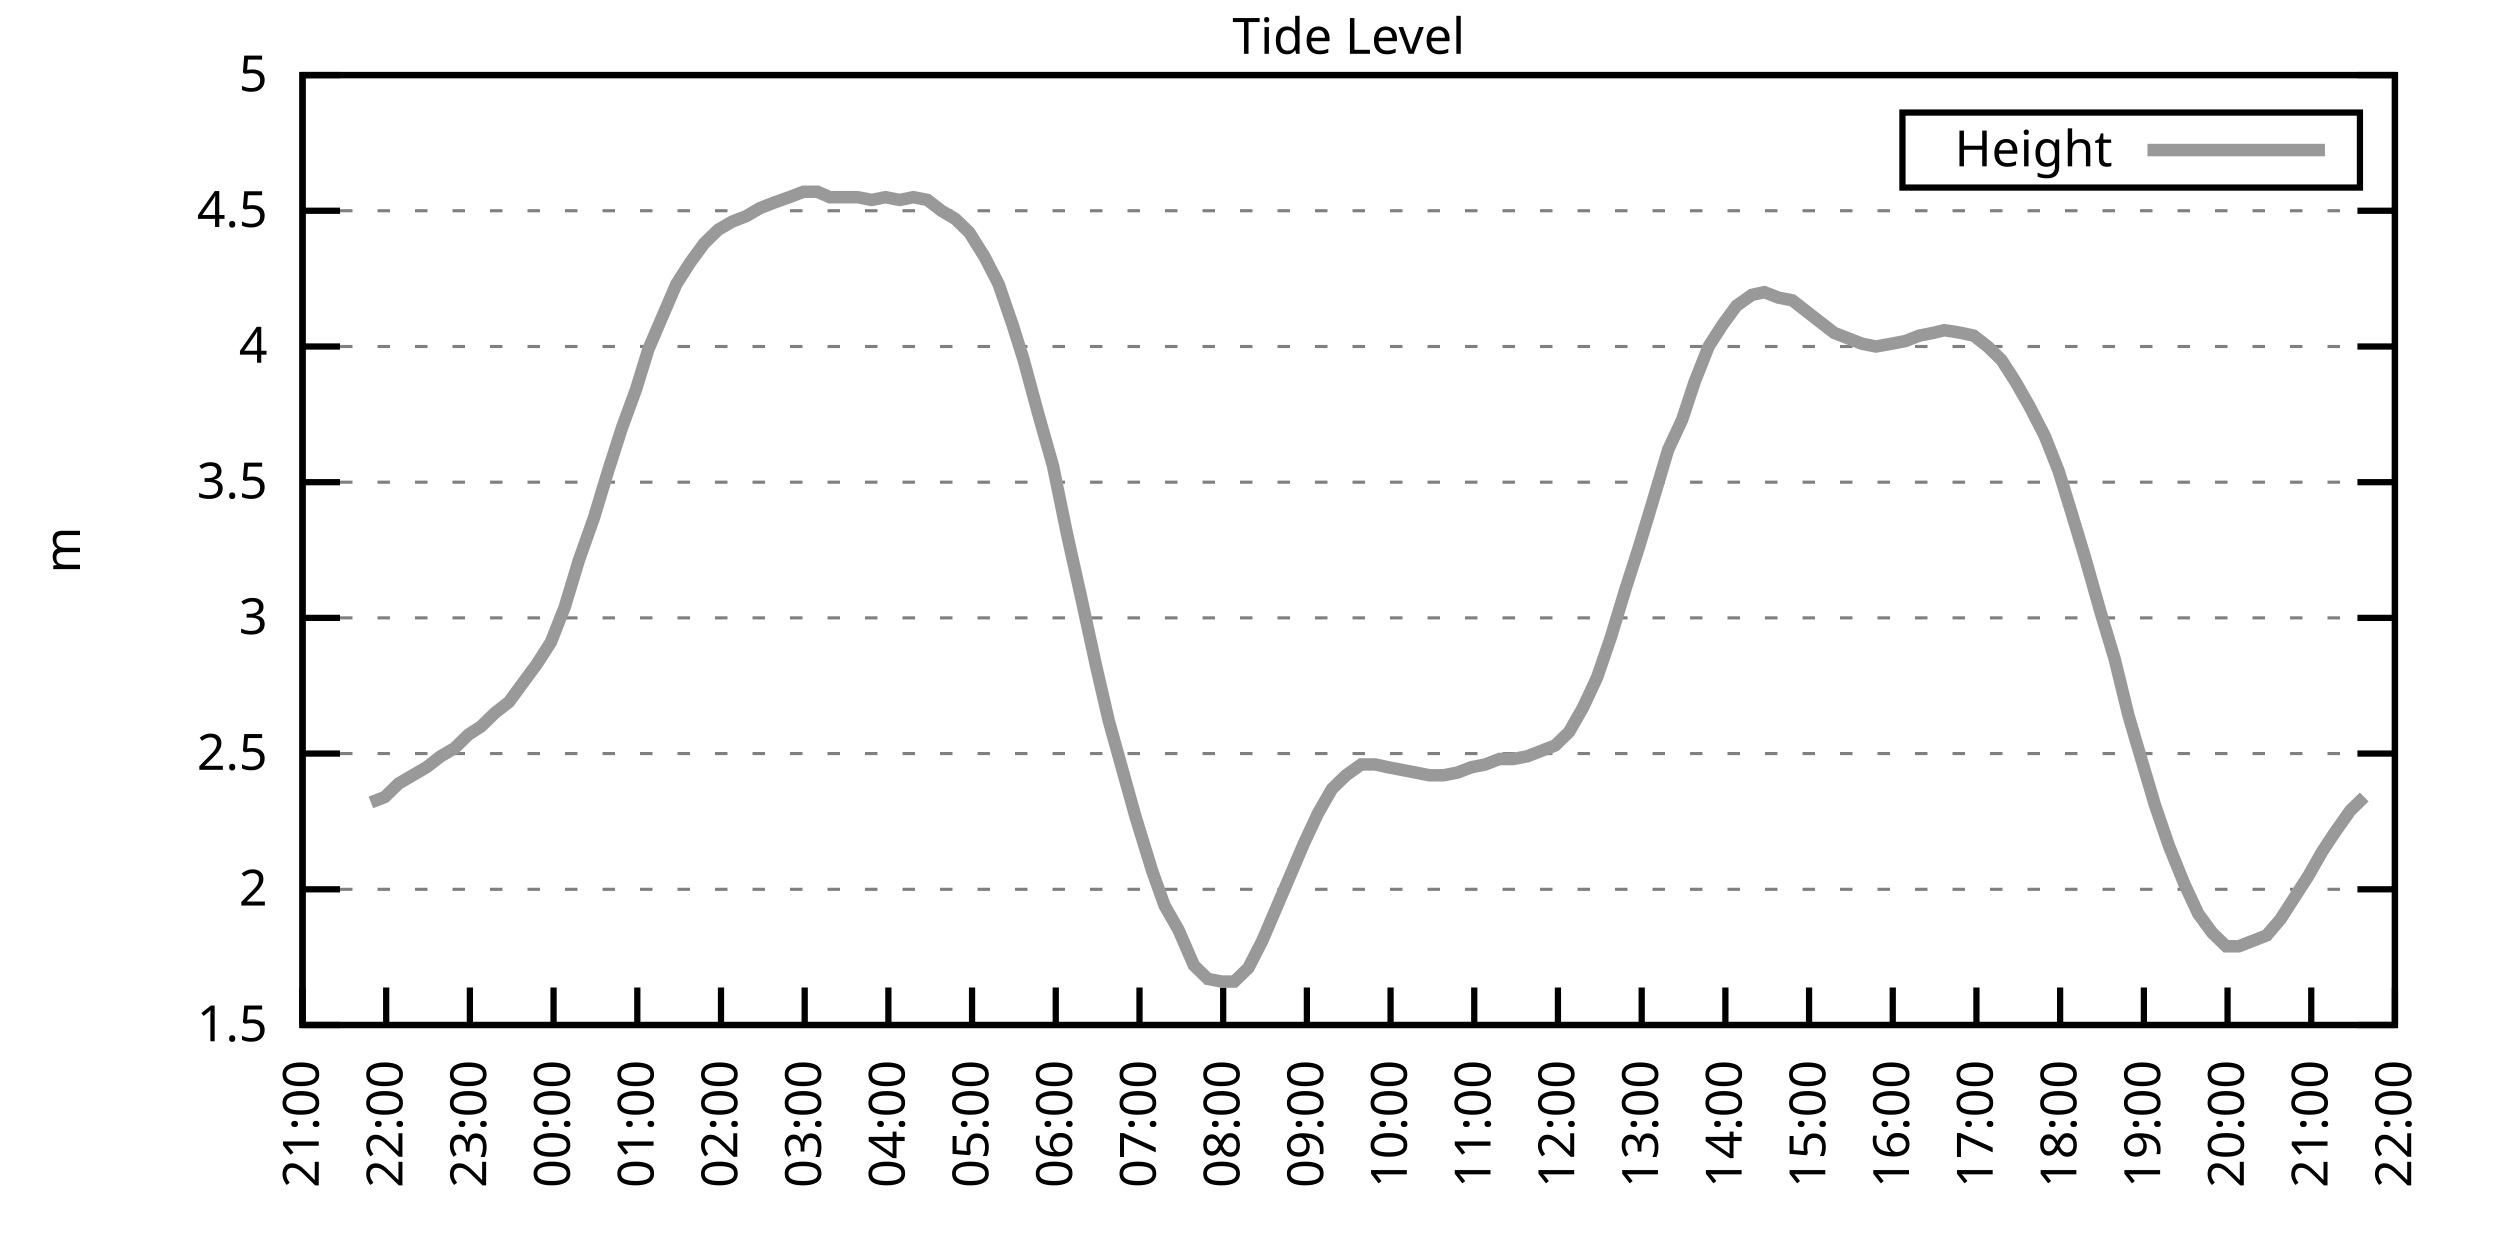
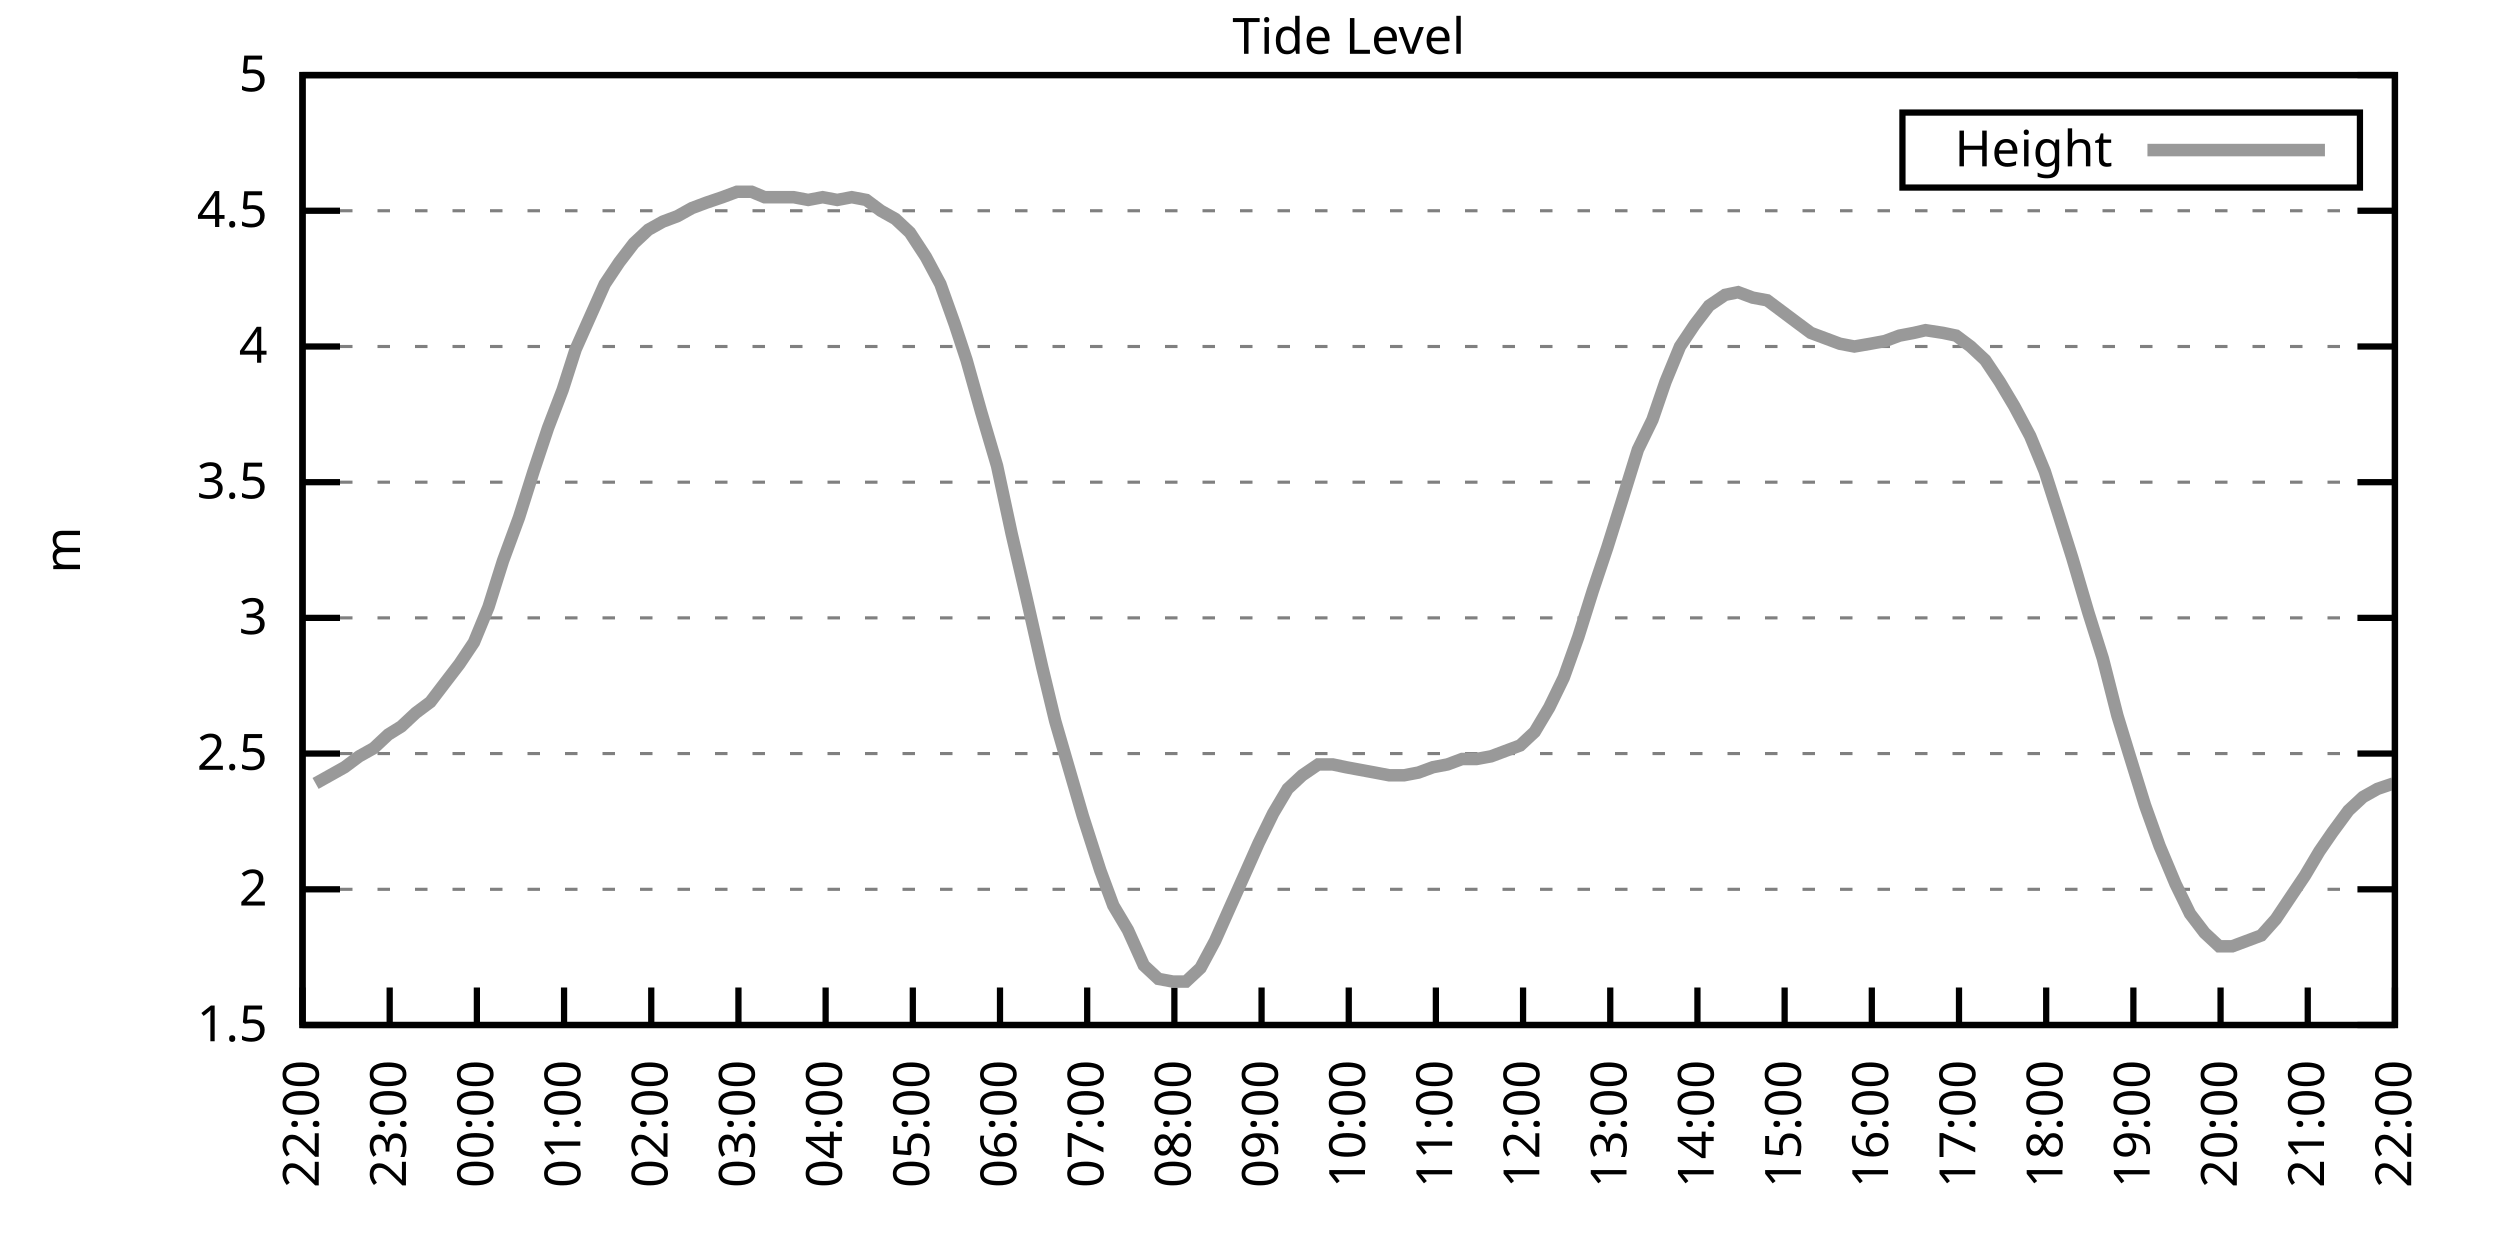
<svg xmlns="http://www.w3.org/2000/svg" xmlns:xlink="http://www.w3.org/1999/xlink" width="400" height="200" viewBox="0 0 400 200">
  <g id="gnuplot_canvas">
    <rect x="0" y="0" width="400" height="200" fill="none" />
    <defs>
      <circle id="gpDot" r="0.5" stroke-width="0.5" stroke="currentColor" />
      <path id="gpPt0" stroke-width="0.333" stroke="currentColor" d="M-1,0 h2 M0,-1 v2" />
      <path id="gpPt1" stroke-width="0.333" stroke="currentColor" d="M-1,-1 L1,1 M1,-1 L-1,1" />
      <path id="gpPt2" stroke-width="0.333" stroke="currentColor" d="M-1,0 L1,0 M0,-1 L0,1 M-1,-1 L1,1 M-1,1 L1,-1" />
      <rect id="gpPt3" stroke-width="0.333" stroke="currentColor" x="-1" y="-1" width="2" height="2" />
      <rect id="gpPt4" stroke-width="0.333" stroke="currentColor" fill="currentColor" x="-1" y="-1" width="2" height="2" />
      <circle id="gpPt5" stroke-width="0.333" stroke="currentColor" cx="0" cy="0" r="1" />
      <use xlink:href="#gpPt5" id="gpPt6" fill="currentColor" stroke="none" />
      <path id="gpPt7" stroke-width="0.333" stroke="currentColor" d="M0,-1.33 L-1.33,0.67 L1.33,0.67 z" />
      <use xlink:href="#gpPt7" id="gpPt8" fill="currentColor" stroke="none" />
      <use xlink:href="#gpPt7" id="gpPt9" stroke="currentColor" transform="rotate(180)" />
      <use xlink:href="#gpPt9" id="gpPt10" fill="currentColor" stroke="none" />
      <use xlink:href="#gpPt3" id="gpPt11" stroke="currentColor" transform="rotate(45)" />
      <use xlink:href="#gpPt11" id="gpPt12" fill="currentColor" stroke="none" />
      <path id="gpPt13" stroke-width="0.333" stroke="currentColor" d="M0,1.330 L1.265,0.411 L0.782,-1.067 L-0.782,-1.076 L-1.265,0.411 z" />
      <use xlink:href="#gpPt13" id="gpPt14" fill="currentColor" stroke="none" />
      <filter id="textbox" filterUnits="objectBoundingBox" x="0" y="0" height="1" width="1">
        <feFlood flood-color="white" flood-opacity="1" result="bgnd" />
        <feComposite in="SourceGraphic" in2="bgnd" operator="atop" />
      </filter>
      <filter id="greybox" filterUnits="objectBoundingBox" x="0" y="0" height="1" width="1">
        <feFlood flood-color="lightgrey" flood-opacity="1" result="grey" />
        <feComposite in="SourceGraphic" in2="grey" operator="atop" />
      </filter>
    </defs>
    <g fill="none" color="white" stroke="currentColor" stroke-width="1.00" stroke-linecap="butt" stroke-linejoin="miter">
</g>
    <g fill="none" color="black" stroke="currentColor" stroke-width="1.00" stroke-linecap="butt" stroke-linejoin="miter">
      <g stroke="none" shape-rendering="crispEdges">
        <polygon fill="rgb(255, 255, 255)" points="48.40,164.00 383.18,164.00 383.18,12.02 48.40,12.02 " />
      </g>
    </g>
    <g fill="none" color="black" stroke="currentColor" stroke-width="1.00" stroke-linecap="butt" stroke-linejoin="miter">
</g>
    <g fill="none" color="black" stroke="black" stroke-width="0.50" stroke-linecap="butt" stroke-linejoin="miter">
</g>
    <g fill="none" color="gray" stroke="currentColor" stroke-width="0.50" stroke-linecap="butt" stroke-linejoin="miter">
      <path stroke="gray" stroke-dasharray="2,4" class="gridline" d="M48.40,164.00 L383.19,164.00  " />
    </g>
    <g fill="none" color="gray" stroke="gray" stroke-width="1.00" stroke-linecap="butt" stroke-linejoin="miter">
</g>
    <g fill="none" color="black" stroke="currentColor" stroke-width="1.00" stroke-linecap="butt" stroke-linejoin="miter">
      <path stroke="black" d="M48.40,164.00 L54.40,164.00 M383.19,164.00 L377.19,164.00  " />
      <g transform="translate(42.80,166.60)" stroke="none" fill="black" font-family="Sans" font-size="8.00" text-anchor="end">
        <text>
          <tspan font-family="Sans"> 1.5</tspan>
        </text>
      </g>
    </g>
    <g fill="none" color="black" stroke="currentColor" stroke-width="1.00" stroke-linecap="butt" stroke-linejoin="miter">
</g>
    <g fill="none" color="black" stroke="black" stroke-width="0.50" stroke-linecap="butt" stroke-linejoin="miter">
</g>
    <g fill="none" color="gray" stroke="currentColor" stroke-width="0.50" stroke-linecap="butt" stroke-linejoin="miter">
      <path stroke="gray" stroke-dasharray="2,4" class="gridline" d="M48.40,142.29 L383.19,142.29  " />
    </g>
    <g fill="none" color="gray" stroke="gray" stroke-width="1.00" stroke-linecap="butt" stroke-linejoin="miter">
</g>
    <g fill="none" color="black" stroke="currentColor" stroke-width="1.00" stroke-linecap="butt" stroke-linejoin="miter">
      <path stroke="black" d="M48.40,142.29 L54.40,142.29 M383.19,142.29 L377.19,142.29  " />
      <g transform="translate(42.80,144.89)" stroke="none" fill="black" font-family="Sans" font-size="8.00" text-anchor="end">
        <text>
          <tspan font-family="Sans"> 2</tspan>
        </text>
      </g>
    </g>
    <g fill="none" color="black" stroke="currentColor" stroke-width="1.00" stroke-linecap="butt" stroke-linejoin="miter">
</g>
    <g fill="none" color="black" stroke="black" stroke-width="0.50" stroke-linecap="butt" stroke-linejoin="miter">
</g>
    <g fill="none" color="gray" stroke="currentColor" stroke-width="0.50" stroke-linecap="butt" stroke-linejoin="miter">
      <path stroke="gray" stroke-dasharray="2,4" class="gridline" d="M48.40,120.57 L383.19,120.57  " />
    </g>
    <g fill="none" color="gray" stroke="gray" stroke-width="1.00" stroke-linecap="butt" stroke-linejoin="miter">
</g>
    <g fill="none" color="black" stroke="currentColor" stroke-width="1.00" stroke-linecap="butt" stroke-linejoin="miter">
      <path stroke="black" d="M48.40,120.57 L54.40,120.57 M383.19,120.57 L377.19,120.57  " />
      <g transform="translate(42.80,123.17)" stroke="none" fill="black" font-family="Sans" font-size="8.00" text-anchor="end">
        <text>
          <tspan font-family="Sans"> 2.5</tspan>
        </text>
      </g>
    </g>
    <g fill="none" color="black" stroke="currentColor" stroke-width="1.00" stroke-linecap="butt" stroke-linejoin="miter">
</g>
    <g fill="none" color="black" stroke="black" stroke-width="0.50" stroke-linecap="butt" stroke-linejoin="miter">
</g>
    <g fill="none" color="gray" stroke="currentColor" stroke-width="0.50" stroke-linecap="butt" stroke-linejoin="miter">
      <path stroke="gray" stroke-dasharray="2,4" class="gridline" d="M48.40,98.86 L383.19,98.86  " />
    </g>
    <g fill="none" color="gray" stroke="gray" stroke-width="1.00" stroke-linecap="butt" stroke-linejoin="miter">
</g>
    <g fill="none" color="black" stroke="currentColor" stroke-width="1.00" stroke-linecap="butt" stroke-linejoin="miter">
      <path stroke="black" d="M48.40,98.86 L54.40,98.86 M383.19,98.86 L377.19,98.86  " />
      <g transform="translate(42.80,101.46)" stroke="none" fill="black" font-family="Sans" font-size="8.00" text-anchor="end">
        <text>
          <tspan font-family="Sans"> 3</tspan>
        </text>
      </g>
    </g>
    <g fill="none" color="black" stroke="currentColor" stroke-width="1.00" stroke-linecap="butt" stroke-linejoin="miter">
</g>
    <g fill="none" color="black" stroke="black" stroke-width="0.50" stroke-linecap="butt" stroke-linejoin="miter">
</g>
    <g fill="none" color="gray" stroke="currentColor" stroke-width="0.50" stroke-linecap="butt" stroke-linejoin="miter">
      <path stroke="gray" stroke-dasharray="2,4" class="gridline" d="M48.40,77.15 L383.19,77.15  " />
    </g>
    <g fill="none" color="gray" stroke="gray" stroke-width="1.00" stroke-linecap="butt" stroke-linejoin="miter">
</g>
    <g fill="none" color="black" stroke="currentColor" stroke-width="1.00" stroke-linecap="butt" stroke-linejoin="miter">
      <path stroke="black" d="M48.40,77.15 L54.40,77.15 M383.19,77.15 L377.19,77.15  " />
      <g transform="translate(42.80,79.75)" stroke="none" fill="black" font-family="Sans" font-size="8.00" text-anchor="end">
        <text>
          <tspan font-family="Sans"> 3.5</tspan>
        </text>
      </g>
    </g>
    <g fill="none" color="black" stroke="currentColor" stroke-width="1.00" stroke-linecap="butt" stroke-linejoin="miter">
</g>
    <g fill="none" color="black" stroke="black" stroke-width="0.50" stroke-linecap="butt" stroke-linejoin="miter">
</g>
    <g fill="none" color="gray" stroke="currentColor" stroke-width="0.50" stroke-linecap="butt" stroke-linejoin="miter">
      <path stroke="gray" stroke-dasharray="2,4" class="gridline" d="M48.40,55.44 L383.19,55.44  " />
    </g>
    <g fill="none" color="gray" stroke="gray" stroke-width="1.00" stroke-linecap="butt" stroke-linejoin="miter">
</g>
    <g fill="none" color="black" stroke="currentColor" stroke-width="1.00" stroke-linecap="butt" stroke-linejoin="miter">
      <path stroke="black" d="M48.40,55.44 L54.40,55.44 M383.19,55.44 L377.19,55.44  " />
      <g transform="translate(42.80,58.04)" stroke="none" fill="black" font-family="Sans" font-size="8.00" text-anchor="end">
        <text>
          <tspan font-family="Sans"> 4</tspan>
        </text>
      </g>
    </g>
    <g fill="none" color="black" stroke="currentColor" stroke-width="1.00" stroke-linecap="butt" stroke-linejoin="miter">
</g>
    <g fill="none" color="black" stroke="black" stroke-width="0.50" stroke-linecap="butt" stroke-linejoin="miter">
</g>
    <g fill="none" color="gray" stroke="currentColor" stroke-width="0.50" stroke-linecap="butt" stroke-linejoin="miter">
      <path stroke="gray" stroke-dasharray="2,4" class="gridline" d="M48.40,33.72 L383.19,33.72  " />
    </g>
    <g fill="none" color="gray" stroke="gray" stroke-width="1.00" stroke-linecap="butt" stroke-linejoin="miter">
</g>
    <g fill="none" color="black" stroke="currentColor" stroke-width="1.00" stroke-linecap="butt" stroke-linejoin="miter">
      <path stroke="black" d="M48.40,33.72 L54.40,33.72 M383.19,33.72 L377.19,33.72  " />
      <g transform="translate(42.80,36.32)" stroke="none" fill="black" font-family="Sans" font-size="8.00" text-anchor="end">
        <text>
          <tspan font-family="Sans"> 4.5</tspan>
        </text>
      </g>
    </g>
    <g fill="none" color="black" stroke="currentColor" stroke-width="1.00" stroke-linecap="butt" stroke-linejoin="miter">
</g>
    <g fill="none" color="black" stroke="black" stroke-width="0.50" stroke-linecap="butt" stroke-linejoin="miter">
</g>
    <g fill="none" color="gray" stroke="currentColor" stroke-width="0.50" stroke-linecap="butt" stroke-linejoin="miter">
      <path stroke="gray" stroke-dasharray="2,4" class="gridline" d="M48.40,12.01 L383.19,12.01  " />
    </g>
    <g fill="none" color="gray" stroke="gray" stroke-width="1.00" stroke-linecap="butt" stroke-linejoin="miter">
</g>
    <g fill="none" color="black" stroke="currentColor" stroke-width="1.00" stroke-linecap="butt" stroke-linejoin="miter">
      <path stroke="black" d="M48.40,12.01 L54.40,12.01 M383.19,12.01 L377.19,12.01  " />
      <g transform="translate(42.80,14.61)" stroke="none" fill="black" font-family="Sans" font-size="8.00" text-anchor="end">
        <text>
          <tspan font-family="Sans"> 5</tspan>
        </text>
      </g>
    </g>
    <g fill="none" color="black" stroke="currentColor" stroke-width="1.00" stroke-linecap="butt" stroke-linejoin="miter">
      <path stroke="black" d="M48.40,164.00 L48.40,158.00  " />
      <g transform="translate(51.00,169.60) rotate(270.00)" stroke="none" fill="black" font-family="Sans" font-size="8.00" text-anchor="end">
        <text>
-           <tspan font-family="Sans">21:00</tspan>
-         </text>
-       </g>
-     </g>
-     <g fill="none" color="black" stroke="currentColor" stroke-width="1.00" stroke-linecap="butt" stroke-linejoin="miter">
-       <path stroke="black" d="M61.79,164.00 L61.79,158.00  " />
-       <g transform="translate(64.39,169.60) rotate(270.00)" stroke="none" fill="black" font-family="Sans" font-size="8.00" text-anchor="end">
-         <text>
          <tspan font-family="Sans">22:00</tspan>
        </text>
      </g>
    </g>
    <g fill="none" color="black" stroke="currentColor" stroke-width="1.00" stroke-linecap="butt" stroke-linejoin="miter">
-       <path stroke="black" d="M75.18,164.00 L75.18,158.00  " />
-       <g transform="translate(77.78,169.60) rotate(270.00)" stroke="none" fill="black" font-family="Sans" font-size="8.00" text-anchor="end">
+       <path stroke="black" d="M62.35,164.00 L62.35,158.00  " />
+       <g transform="translate(64.95,169.60) rotate(270.00)" stroke="none" fill="black" font-family="Sans" font-size="8.00" text-anchor="end">
        <text>
          <tspan font-family="Sans">23:00</tspan>
        </text>
      </g>
    </g>
    <g fill="none" color="black" stroke="currentColor" stroke-width="1.00" stroke-linecap="butt" stroke-linejoin="miter">
-       <path stroke="black" d="M88.57,164.00 L88.57,158.00  " />
-       <g transform="translate(91.17,169.60) rotate(270.00)" stroke="none" fill="black" font-family="Sans" font-size="8.00" text-anchor="end">
+       <path stroke="black" d="M76.30,164.00 L76.30,158.00  " />
+       <g transform="translate(78.90,169.60) rotate(270.00)" stroke="none" fill="black" font-family="Sans" font-size="8.00" text-anchor="end">
        <text>
          <tspan font-family="Sans">00:00</tspan>
        </text>
      </g>
    </g>
    <g fill="none" color="black" stroke="currentColor" stroke-width="1.00" stroke-linecap="butt" stroke-linejoin="miter">
-       <path stroke="black" d="M101.97,164.00 L101.97,158.00  " />
-       <g transform="translate(104.57,169.60) rotate(270.00)" stroke="none" fill="black" font-family="Sans" font-size="8.00" text-anchor="end">
+       <path stroke="black" d="M90.25,164.00 L90.25,158.00  " />
+       <g transform="translate(92.85,169.60) rotate(270.00)" stroke="none" fill="black" font-family="Sans" font-size="8.00" text-anchor="end">
        <text>
          <tspan font-family="Sans">01:00</tspan>
        </text>
      </g>
    </g>
    <g fill="none" color="black" stroke="currentColor" stroke-width="1.00" stroke-linecap="butt" stroke-linejoin="miter">
-       <path stroke="black" d="M115.36,164.00 L115.36,158.00  " />
-       <g transform="translate(117.96,169.60) rotate(270.00)" stroke="none" fill="black" font-family="Sans" font-size="8.00" text-anchor="end">
+       <path stroke="black" d="M104.20,164.00 L104.20,158.00  " />
+       <g transform="translate(106.80,169.60) rotate(270.00)" stroke="none" fill="black" font-family="Sans" font-size="8.00" text-anchor="end">
        <text>
          <tspan font-family="Sans">02:00</tspan>
        </text>
      </g>
    </g>
    <g fill="none" color="black" stroke="currentColor" stroke-width="1.00" stroke-linecap="butt" stroke-linejoin="miter">
-       <path stroke="black" d="M128.75,164.00 L128.75,158.00  " />
-       <g transform="translate(131.35,169.60) rotate(270.00)" stroke="none" fill="black" font-family="Sans" font-size="8.00" text-anchor="end">
+       <path stroke="black" d="M118.15,164.00 L118.15,158.00  " />
+       <g transform="translate(120.75,169.60) rotate(270.00)" stroke="none" fill="black" font-family="Sans" font-size="8.00" text-anchor="end">
        <text>
          <tspan font-family="Sans">03:00</tspan>
        </text>
      </g>
    </g>
    <g fill="none" color="black" stroke="currentColor" stroke-width="1.00" stroke-linecap="butt" stroke-linejoin="miter">
-       <path stroke="black" d="M142.14,164.00 L142.14,158.00  " />
-       <g transform="translate(144.74,169.60) rotate(270.00)" stroke="none" fill="black" font-family="Sans" font-size="8.00" text-anchor="end">
+       <path stroke="black" d="M132.10,164.00 L132.10,158.00  " />
+       <g transform="translate(134.70,169.60) rotate(270.00)" stroke="none" fill="black" font-family="Sans" font-size="8.00" text-anchor="end">
        <text>
          <tspan font-family="Sans">04:00</tspan>
        </text>
      </g>
    </g>
    <g fill="none" color="black" stroke="currentColor" stroke-width="1.00" stroke-linecap="butt" stroke-linejoin="miter">
-       <path stroke="black" d="M155.53,164.00 L155.53,158.00  " />
-       <g transform="translate(158.13,169.60) rotate(270.00)" stroke="none" fill="black" font-family="Sans" font-size="8.00" text-anchor="end">
+       <path stroke="black" d="M146.05,164.00 L146.05,158.00  " />
+       <g transform="translate(148.65,169.60) rotate(270.00)" stroke="none" fill="black" font-family="Sans" font-size="8.00" text-anchor="end">
        <text>
          <tspan font-family="Sans">05:00</tspan>
        </text>
      </g>
    </g>
    <g fill="none" color="black" stroke="currentColor" stroke-width="1.00" stroke-linecap="butt" stroke-linejoin="miter">
-       <path stroke="black" d="M168.92,164.00 L168.92,158.00  " />
-       <g transform="translate(171.52,169.60) rotate(270.00)" stroke="none" fill="black" font-family="Sans" font-size="8.00" text-anchor="end">
+       <path stroke="black" d="M160.00,164.00 L160.00,158.00  " />
+       <g transform="translate(162.60,169.60) rotate(270.00)" stroke="none" fill="black" font-family="Sans" font-size="8.00" text-anchor="end">
        <text>
          <tspan font-family="Sans">06:00</tspan>
        </text>
      </g>
    </g>
    <g fill="none" color="black" stroke="currentColor" stroke-width="1.00" stroke-linecap="butt" stroke-linejoin="miter">
-       <path stroke="black" d="M182.32,164.00 L182.32,158.00  " />
-       <g transform="translate(184.92,169.60) rotate(270.00)" stroke="none" fill="black" font-family="Sans" font-size="8.00" text-anchor="end">
+       <path stroke="black" d="M173.95,164.00 L173.95,158.00  " />
+       <g transform="translate(176.55,169.60) rotate(270.00)" stroke="none" fill="black" font-family="Sans" font-size="8.00" text-anchor="end">
        <text>
          <tspan font-family="Sans">07:00</tspan>
        </text>
      </g>
    </g>
    <g fill="none" color="black" stroke="currentColor" stroke-width="1.00" stroke-linecap="butt" stroke-linejoin="miter">
-       <path stroke="black" d="M195.71,164.00 L195.71,158.00  " />
-       <g transform="translate(198.31,169.60) rotate(270.00)" stroke="none" fill="black" font-family="Sans" font-size="8.00" text-anchor="end">
+       <path stroke="black" d="M187.90,164.00 L187.90,158.00  " />
+       <g transform="translate(190.50,169.60) rotate(270.00)" stroke="none" fill="black" font-family="Sans" font-size="8.00" text-anchor="end">
        <text>
          <tspan font-family="Sans">08:00</tspan>
        </text>
      </g>
    </g>
    <g fill="none" color="black" stroke="currentColor" stroke-width="1.00" stroke-linecap="butt" stroke-linejoin="miter">
-       <path stroke="black" d="M209.10,164.00 L209.10,158.00  " />
-       <g transform="translate(211.70,169.60) rotate(270.00)" stroke="none" fill="black" font-family="Sans" font-size="8.00" text-anchor="end">
+       <path stroke="black" d="M201.85,164.00 L201.85,158.00  " />
+       <g transform="translate(204.45,169.60) rotate(270.00)" stroke="none" fill="black" font-family="Sans" font-size="8.00" text-anchor="end">
        <text>
          <tspan font-family="Sans">09:00</tspan>
        </text>
      </g>
    </g>
    <g fill="none" color="black" stroke="currentColor" stroke-width="1.00" stroke-linecap="butt" stroke-linejoin="miter">
-       <path stroke="black" d="M222.49,164.00 L222.49,158.00  " />
-       <g transform="translate(225.09,169.60) rotate(270.00)" stroke="none" fill="black" font-family="Sans" font-size="8.00" text-anchor="end">
+       <path stroke="black" d="M215.80,164.00 L215.80,158.00  " />
+       <g transform="translate(218.40,169.60) rotate(270.00)" stroke="none" fill="black" font-family="Sans" font-size="8.00" text-anchor="end">
        <text>
          <tspan font-family="Sans">10:00</tspan>
        </text>
      </g>
    </g>
    <g fill="none" color="black" stroke="currentColor" stroke-width="1.00" stroke-linecap="butt" stroke-linejoin="miter">
-       <path stroke="black" d="M235.88,164.00 L235.88,158.00  " />
-       <g transform="translate(238.48,169.60) rotate(270.00)" stroke="none" fill="black" font-family="Sans" font-size="8.00" text-anchor="end">
+       <path stroke="black" d="M229.74,164.00 L229.74,158.00  " />
+       <g transform="translate(232.34,169.60) rotate(270.00)" stroke="none" fill="black" font-family="Sans" font-size="8.00" text-anchor="end">
        <text>
          <tspan font-family="Sans">11:00</tspan>
        </text>
      </g>
    </g>
    <g fill="none" color="black" stroke="currentColor" stroke-width="1.00" stroke-linecap="butt" stroke-linejoin="miter">
-       <path stroke="black" d="M249.27,164.00 L249.27,158.00  " />
-       <g transform="translate(251.87,169.60) rotate(270.00)" stroke="none" fill="black" font-family="Sans" font-size="8.00" text-anchor="end">
+       <path stroke="black" d="M243.69,164.00 L243.69,158.00  " />
+       <g transform="translate(246.29,169.60) rotate(270.00)" stroke="none" fill="black" font-family="Sans" font-size="8.00" text-anchor="end">
        <text>
          <tspan font-family="Sans">12:00</tspan>
        </text>
      </g>
    </g>
    <g fill="none" color="black" stroke="currentColor" stroke-width="1.00" stroke-linecap="butt" stroke-linejoin="miter">
-       <path stroke="black" d="M262.67,164.00 L262.67,158.00  " />
-       <g transform="translate(265.27,169.60) rotate(270.00)" stroke="none" fill="black" font-family="Sans" font-size="8.00" text-anchor="end">
+       <path stroke="black" d="M257.64,164.00 L257.64,158.00  " />
+       <g transform="translate(260.24,169.60) rotate(270.00)" stroke="none" fill="black" font-family="Sans" font-size="8.00" text-anchor="end">
        <text>
          <tspan font-family="Sans">13:00</tspan>
        </text>
      </g>
    </g>
    <g fill="none" color="black" stroke="currentColor" stroke-width="1.00" stroke-linecap="butt" stroke-linejoin="miter">
-       <path stroke="black" d="M276.06,164.00 L276.06,158.00  " />
-       <g transform="translate(278.66,169.60) rotate(270.00)" stroke="none" fill="black" font-family="Sans" font-size="8.00" text-anchor="end">
+       <path stroke="black" d="M271.59,164.00 L271.59,158.00  " />
+       <g transform="translate(274.19,169.60) rotate(270.00)" stroke="none" fill="black" font-family="Sans" font-size="8.00" text-anchor="end">
        <text>
          <tspan font-family="Sans">14:00</tspan>
        </text>
      </g>
    </g>
    <g fill="none" color="black" stroke="currentColor" stroke-width="1.00" stroke-linecap="butt" stroke-linejoin="miter">
-       <path stroke="black" d="M289.45,164.00 L289.45,158.00  " />
-       <g transform="translate(292.05,169.60) rotate(270.00)" stroke="none" fill="black" font-family="Sans" font-size="8.00" text-anchor="end">
+       <path stroke="black" d="M285.54,164.00 L285.54,158.00  " />
+       <g transform="translate(288.14,169.60) rotate(270.00)" stroke="none" fill="black" font-family="Sans" font-size="8.00" text-anchor="end">
        <text>
          <tspan font-family="Sans">15:00</tspan>
        </text>
      </g>
    </g>
    <g fill="none" color="black" stroke="currentColor" stroke-width="1.00" stroke-linecap="butt" stroke-linejoin="miter">
-       <path stroke="black" d="M302.84,164.00 L302.84,158.00  " />
-       <g transform="translate(305.44,169.60) rotate(270.00)" stroke="none" fill="black" font-family="Sans" font-size="8.00" text-anchor="end">
+       <path stroke="black" d="M299.49,164.00 L299.49,158.00  " />
+       <g transform="translate(302.09,169.60) rotate(270.00)" stroke="none" fill="black" font-family="Sans" font-size="8.00" text-anchor="end">
        <text>
          <tspan font-family="Sans">16:00</tspan>
        </text>
      </g>
    </g>
    <g fill="none" color="black" stroke="currentColor" stroke-width="1.00" stroke-linecap="butt" stroke-linejoin="miter">
-       <path stroke="black" d="M316.23,164.00 L316.23,158.00  " />
-       <g transform="translate(318.83,169.60) rotate(270.00)" stroke="none" fill="black" font-family="Sans" font-size="8.00" text-anchor="end">
+       <path stroke="black" d="M313.44,164.00 L313.44,158.00  " />
+       <g transform="translate(316.04,169.60) rotate(270.00)" stroke="none" fill="black" font-family="Sans" font-size="8.00" text-anchor="end">
        <text>
          <tspan font-family="Sans">17:00</tspan>
        </text>
      </g>
    </g>
    <g fill="none" color="black" stroke="currentColor" stroke-width="1.00" stroke-linecap="butt" stroke-linejoin="miter">
-       <path stroke="black" d="M329.62,164.00 L329.62,158.00  " />
-       <g transform="translate(332.22,169.60) rotate(270.00)" stroke="none" fill="black" font-family="Sans" font-size="8.00" text-anchor="end">
+       <path stroke="black" d="M327.39,164.00 L327.39,158.00  " />
+       <g transform="translate(329.99,169.60) rotate(270.00)" stroke="none" fill="black" font-family="Sans" font-size="8.00" text-anchor="end">
        <text>
          <tspan font-family="Sans">18:00</tspan>
        </text>
      </g>
    </g>
    <g fill="none" color="black" stroke="currentColor" stroke-width="1.00" stroke-linecap="butt" stroke-linejoin="miter">
-       <path stroke="black" d="M343.02,164.00 L343.02,158.00  " />
-       <g transform="translate(345.62,169.60) rotate(270.00)" stroke="none" fill="black" font-family="Sans" font-size="8.00" text-anchor="end">
+       <path stroke="black" d="M341.34,164.00 L341.34,158.00  " />
+       <g transform="translate(343.94,169.60) rotate(270.00)" stroke="none" fill="black" font-family="Sans" font-size="8.00" text-anchor="end">
        <text>
          <tspan font-family="Sans">19:00</tspan>
        </text>
      </g>
    </g>
    <g fill="none" color="black" stroke="currentColor" stroke-width="1.00" stroke-linecap="butt" stroke-linejoin="miter">
-       <path stroke="black" d="M356.41,164.00 L356.41,158.00  " />
-       <g transform="translate(359.01,169.60) rotate(270.00)" stroke="none" fill="black" font-family="Sans" font-size="8.00" text-anchor="end">
+       <path stroke="black" d="M355.29,164.00 L355.29,158.00  " />
+       <g transform="translate(357.89,169.60) rotate(270.00)" stroke="none" fill="black" font-family="Sans" font-size="8.00" text-anchor="end">
        <text>
          <tspan font-family="Sans">20:00</tspan>
        </text>
      </g>
    </g>
    <g fill="none" color="black" stroke="currentColor" stroke-width="1.00" stroke-linecap="butt" stroke-linejoin="miter">
-       <path stroke="black" d="M369.80,164.00 L369.80,158.00  " />
-       <g transform="translate(372.40,169.60) rotate(270.00)" stroke="none" fill="black" font-family="Sans" font-size="8.00" text-anchor="end">
+       <path stroke="black" d="M369.24,164.00 L369.24,158.00  " />
+       <g transform="translate(371.84,169.60) rotate(270.00)" stroke="none" fill="black" font-family="Sans" font-size="8.00" text-anchor="end">
        <text>
          <tspan font-family="Sans">21:00</tspan>
        </text>
      </g>
    </g>
    <g fill="none" color="black" stroke="currentColor" stroke-width="1.00" stroke-linecap="butt" stroke-linejoin="miter">
      <path stroke="black" d="M383.19,164.00 L383.19,158.00  " />
      <g transform="translate(385.79,169.60) rotate(270.00)" stroke="none" fill="black" font-family="Sans" font-size="8.00" text-anchor="end">
        <text>
          <tspan font-family="Sans">22:00</tspan>
        </text>
      </g>
    </g>
    <g fill="none" color="black" stroke="currentColor" stroke-width="1.00" stroke-linecap="butt" stroke-linejoin="miter">
</g>
    <g fill="none" color="black" stroke="currentColor" stroke-width="1.00" stroke-linecap="butt" stroke-linejoin="miter">
      <path stroke="black" d="M48.40,12.01 L48.40,164.00 L383.19,164.00 L383.19,12.01 L48.40,12.01 Z  " />
    </g>
    <g fill="none" color="black" stroke="currentColor" stroke-width="1.00" stroke-linecap="butt" stroke-linejoin="miter">
</g>
    <g fill="none" color="black" stroke="currentColor" stroke-width="1.00" stroke-linecap="butt" stroke-linejoin="miter">
      <path stroke="black" d="M304.39,30.01 L304.39,18.01 L377.59,18.01 L377.59,30.01 L304.39,30.01 Z  " />
    </g>
    <g id="Tide_level_plot_1">
      <g fill="none" color="white" stroke="black" stroke-width="2.00" stroke-linecap="butt" stroke-linejoin="miter">
</g>
      <g fill="none" color="black" stroke="currentColor" stroke-width="2.00" stroke-linecap="butt" stroke-linejoin="miter">
        <g transform="translate(337.99,26.61)" stroke="none" fill="black" font-family="Sans" font-size="8.00" text-anchor="end">
          <text>
            <tspan font-family="Sans">Height</tspan>
          </text>
        </g>
      </g>
      <g fill="none" color="black" stroke="currentColor" stroke-width="2.00" stroke-linecap="butt" stroke-linejoin="miter">
-         <path stroke="rgb(153, 153, 153)" d="M343.59,24.01 L371.99,24.01 M59.34,128.39 L61.57,127.52 L63.80,125.35 L66.03,124.05 L68.26,122.75 L70.50,121.01   L72.73,119.71 L74.96,117.53 L76.97,116.23 L79.20,114.06 L81.43,112.32 L83.66,109.28 L85.90,106.24 L88.13,102.77   L90.36,97.12 L92.59,89.74 L95.05,82.79 L97.28,75.41 L99.51,68.46 L101.74,62.38 L103.75,55.87 L105.98,50.66   L108.22,45.45 L110.45,41.97 L112.68,38.93 L114.91,36.76 L117.14,35.46 L119.38,34.59 L121.61,33.29 L123.84,32.42   L126.29,31.55 L128.53,30.68 L130.76,30.68 L132.77,31.55 L135.00,31.55 L137.23,31.55 L139.46,31.99 L141.69,31.55   L143.93,31.99 L146.16,31.55 L148.39,31.99 L150.62,33.72 L152.85,35.03 L155.09,37.20 L157.54,41.11 L159.77,45.45   L162.01,51.96 L163.79,57.61 L166.02,65.86 L168.48,74.54 L170.71,85.40 L172.94,95.39 L175.40,106.68 L177.41,115.36   L181.65,130.56 L184.32,139.25 L186.33,144.89 L188.57,148.80 L191.02,154.45 L193.25,156.62 L195.48,157.05 L197.49,157.05   L199.73,154.88 L201.96,150.54 L204.19,145.33 L206.42,140.12 L208.65,134.90 L210.88,130.13 L213.12,126.22 L215.35,124.05   L217.80,122.31 L220.04,122.31 L222.04,122.75 L224.28,123.18 L226.51,123.61 L228.74,124.05 L230.97,124.05 L233.20,123.61   L235.44,122.75 L237.67,122.31 L239.90,121.44 L242.13,121.44 L244.36,121.01 L246.60,120.14 L248.83,119.27 L251.06,117.10   L253.29,113.19 L255.52,108.42 L257.76,101.90 L259.99,94.52 L262.22,87.57 L264.45,80.19 L266.91,71.94 L269.14,67.16   L271.15,61.08 L273.38,55.44 L275.61,51.96 L277.84,48.92 L280.30,47.18 L282.31,46.75 L284.54,47.62 L286.77,48.05   L289.00,49.79 L291.23,51.53 L293.47,53.26 L295.70,54.13 L297.93,55.00 L300.16,55.44 L302.62,55.00 L304.85,54.57   L307.08,53.70 L309.31,53.26 L311.10,52.83 L313.78,53.26 L315.79,53.70 L318.02,55.44 L320.25,57.61 L322.48,61.08   L324.71,64.99 L327.17,69.77 L329.40,75.41 L331.41,81.93 L333.64,89.31 L336.10,97.99 L338.33,105.38 L340.56,114.49   L342.35,120.57 L344.80,128.83 L347.03,135.34 L349.49,141.42 L351.72,146.20 L353.95,149.24 L356.18,151.41 L358.19,151.41   L360.42,150.54 L362.66,149.67 L364.89,147.06 L367.12,143.59 L369.35,140.12 L371.58,136.21 L373.59,133.17 L376.05,129.69   L378.28,127.52  " />
+         <path stroke="rgb(153, 153, 153)" d="M343.59,24.01 L371.99,24.01 M50.49,125.35 L52.82,124.05 L55.14,122.75 L57.47,121.01 L59.79,119.71 L62.12,117.53   L64.21,116.23 L66.53,114.06 L68.86,112.32 L71.18,109.28 L73.51,106.24 L75.83,102.77 L78.16,97.12 L80.48,89.74   L83.04,82.79 L85.37,75.41 L87.69,68.46 L90.02,62.38 L92.11,55.87 L94.43,50.66 L96.76,45.45 L99.08,41.97   L101.41,38.93 L103.73,36.76 L106.06,35.46 L108.38,34.59 L110.71,33.29 L113.03,32.42 L115.59,31.55 L117.92,30.68   L120.24,30.68 L122.33,31.55 L124.66,31.55 L126.98,31.55 L129.31,31.99 L131.63,31.55 L133.96,31.99 L136.28,31.55   L138.61,31.99 L140.93,33.72 L143.26,35.03 L145.58,37.20 L148.14,41.11 L150.46,45.45 L152.79,51.96 L154.65,57.61   L156.97,65.86 L159.53,74.54 L161.86,85.40 L164.18,95.39 L166.74,106.68 L168.83,115.36 L173.25,130.56 L176.04,139.25   L178.13,144.89 L180.46,148.80 L183.01,154.45 L185.34,156.62 L187.66,157.05 L189.76,157.05 L192.08,154.88 L194.41,150.54   L196.73,145.33 L199.06,140.12 L201.38,134.90 L203.71,130.13 L206.03,126.22 L208.36,124.05 L210.91,122.31 L213.24,122.31   L215.33,122.75 L217.65,123.18 L219.98,123.61 L222.30,124.05 L224.63,124.05 L226.95,123.61 L229.28,122.75 L231.60,122.31   L233.93,121.44 L236.25,121.44 L238.58,121.01 L240.90,120.14 L243.23,119.27 L245.55,117.10 L247.88,113.19 L250.20,108.42   L252.53,101.90 L254.85,94.52 L257.18,87.57 L259.50,80.19 L262.06,71.94 L264.39,67.16 L266.48,61.08 L268.80,55.44   L271.13,51.96 L273.45,48.92 L276.01,47.18 L278.10,46.75 L280.43,47.62 L282.75,48.05 L285.08,49.79 L287.40,51.53   L289.73,53.26 L292.05,54.13 L294.38,55.00 L296.70,55.44 L299.26,55.00 L301.58,54.57 L303.91,53.70 L306.23,53.26   L308.09,52.83 L310.88,53.26 L312.98,53.70 L315.30,55.44 L317.63,57.61 L319.95,61.08 L322.28,64.99 L324.83,69.77   L327.16,75.41 L329.25,81.93 L331.58,89.31 L334.13,97.99 L336.46,105.38 L338.78,114.49 L340.64,120.57 L343.20,128.83   L345.53,135.34 L348.08,141.42 L350.41,146.20 L352.73,149.24 L355.06,151.41 L357.15,151.41 L359.48,150.54 L361.80,149.67   L364.13,147.06 L366.45,143.59 L368.78,140.12 L371.10,136.21 L373.19,133.17 L375.75,129.69 L378.08,127.52 L380.40,126.22   L382.96,125.35  " />
      </g>
    </g>
    <g fill="none" color="black" stroke="currentColor" stroke-width="2.00" stroke-linecap="butt" stroke-linejoin="miter">
</g>
    <g fill="none" color="black" stroke="black" stroke-width="1.00" stroke-linecap="butt" stroke-linejoin="miter">
</g>
    <g fill="none" color="black" stroke="currentColor" stroke-width="1.00" stroke-linecap="butt" stroke-linejoin="miter">
      <path stroke="black" d="M48.40,12.01 L48.40,164.00 L383.19,164.00 L383.19,12.01 L48.40,12.01 Z  " />
      <g transform="translate(12.80,88.01) rotate(270.00)" stroke="none" fill="black" font-family="Sans" font-size="8.00" text-anchor="middle">
        <text>
          <tspan font-family="Sans">m</tspan>
        </text>
      </g>
    </g>
    <g fill="none" color="black" stroke="currentColor" stroke-width="1.00" stroke-linecap="butt" stroke-linejoin="miter">
</g>
    <g fill="none" color="black" stroke="currentColor" stroke-width="1.00" stroke-linecap="butt" stroke-linejoin="miter">
      <g transform="translate(215.79,8.61)" stroke="none" fill="black" font-family="Sans" font-size="8.00" text-anchor="middle">
        <text>
          <tspan font-family="Sans">Tide Level</tspan>
        </text>
      </g>
    </g>
    <g fill="none" color="black" stroke="currentColor" stroke-width="1.00" stroke-linecap="butt" stroke-linejoin="miter">
</g>
  </g>
</svg>
